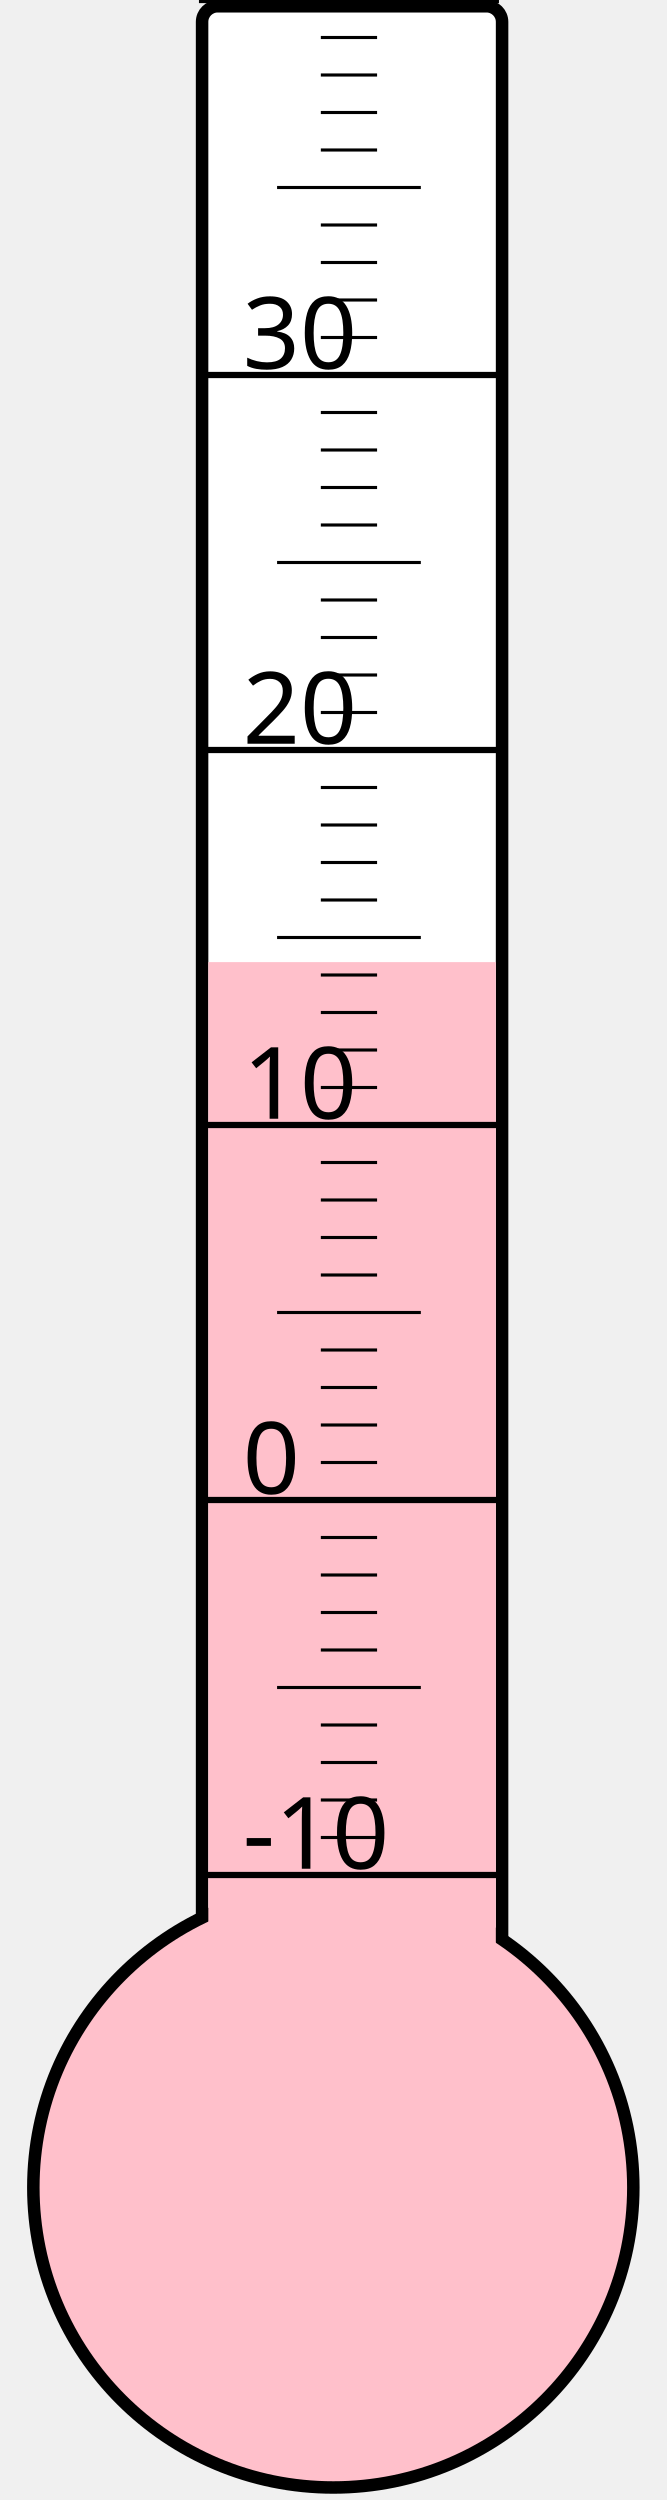
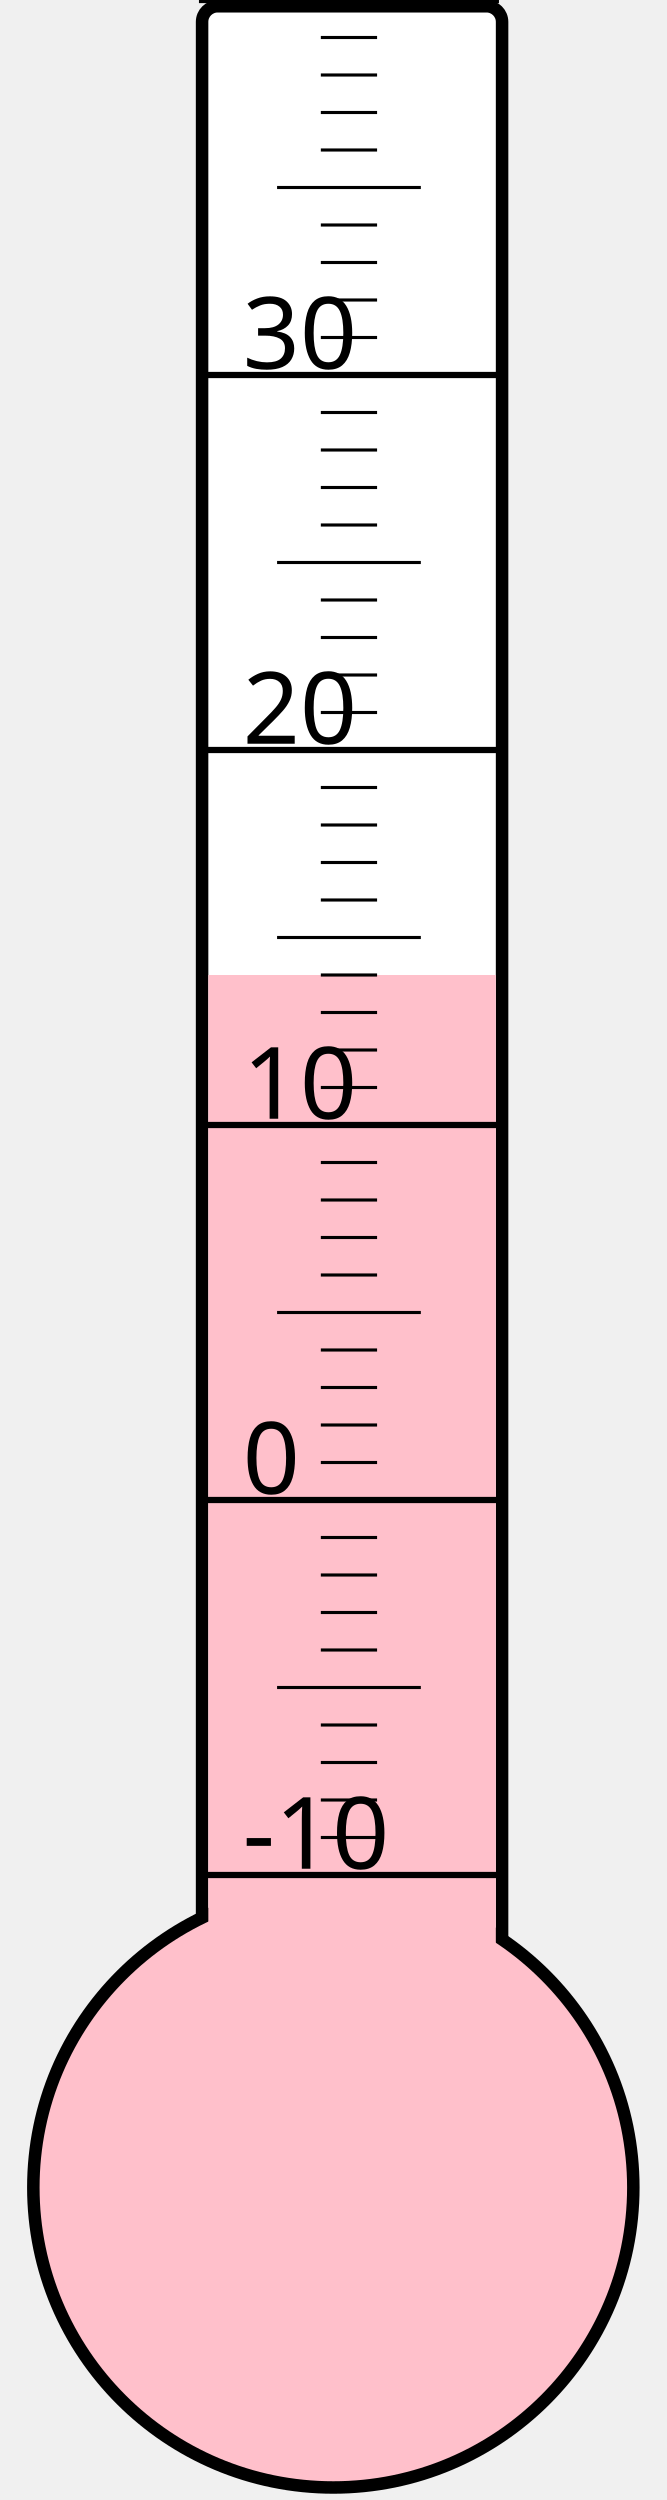
<svg xmlns="http://www.w3.org/2000/svg" width="40px" height="150px" viewBox="0 0 200 800">
  <rect width="200" height="800" x="0" y="0" style="fill: #ffffeb; fill-opacity: 0;" />
  <rect width="96" height="680" x="58" y="2" rx="5" ry="5" style="fill: white; fill-opacity: 1; stroke: black; stroke-width: 4;" />
  <circle cx="100" cy="700" r="96" style="fill: pink; stroke: black; stroke-width: 4;" />
-   <rect width="92" height="392.125" x="60" y="307.875" style="fill: pink; fill-opacity: 1; stroke-width: 0;" />
+   <rect width="92" height="388.0" x="60" y="312.0" style="fill: pink; fill-opacity: 1; stroke-width: 0;" />
  <text x="71" y="598" style="font-family: sans-serif; font-size: 24pt;">-10</text>
  <text x="71" y="478" style="font-family: sans-serif; font-size: 24pt;">0</text>
  <text x="71" y="358" style="font-family: sans-serif; font-size: 24pt;">10</text>
  <text x="71" y="238" style="font-family: sans-serif; font-size: 24pt;">20</text>
  <text x="71" y="118" style="font-family: sans-serif; font-size: 24pt;">30</text>
  <g style="stroke: black;">
    <line x1="57" y1="600" x2="153" y2="600" style="stroke-width: 2;" />
    <line x1="96" y1="588" x2="114" y2="588" style="stroke-width: 1;" />
    <line x1="96" y1="576" x2="114" y2="576" style="stroke-width: 1;" />
    <line x1="96" y1="564" x2="114" y2="564" style="stroke-width: 1;" />
    <line x1="96" y1="552" x2="114" y2="552" style="stroke-width: 1;" />
    <line x1="82" y1="540" x2="128" y2="540" style="stroke-width: 1;" />
    <line x1="96" y1="528" x2="114" y2="528" style="stroke-width: 1;" />
    <line x1="96" y1="516" x2="114" y2="516" style="stroke-width: 1;" />
    <line x1="96" y1="504" x2="114" y2="504" style="stroke-width: 1;" />
    <line x1="96" y1="492" x2="114" y2="492" style="stroke-width: 1;" />
    <line x1="57" y1="480" x2="153" y2="480" style="stroke-width: 2;" />
    <line x1="96" y1="468" x2="114" y2="468" style="stroke-width: 1;" />
    <line x1="96" y1="456" x2="114" y2="456" style="stroke-width: 1;" />
    <line x1="96" y1="444" x2="114" y2="444" style="stroke-width: 1;" />
    <line x1="96" y1="432" x2="114" y2="432" style="stroke-width: 1;" />
    <line x1="82" y1="420" x2="128" y2="420" style="stroke-width: 1;" />
    <line x1="96" y1="408" x2="114" y2="408" style="stroke-width: 1;" />
    <line x1="96" y1="396" x2="114" y2="396" style="stroke-width: 1;" />
    <line x1="96" y1="384" x2="114" y2="384" style="stroke-width: 1;" />
    <line x1="96" y1="372" x2="114" y2="372" style="stroke-width: 1;" />
    <line x1="57" y1="360" x2="153" y2="360" style="stroke-width: 2;" />
    <line x1="96" y1="348" x2="114" y2="348" style="stroke-width: 1;" />
    <line x1="96" y1="336" x2="114" y2="336" style="stroke-width: 1;" />
    <line x1="96" y1="324" x2="114" y2="324" style="stroke-width: 1;" />
    <line x1="96" y1="312" x2="114" y2="312" style="stroke-width: 1;" />
    <line x1="82" y1="300" x2="128" y2="300" style="stroke-width: 1;" />
    <line x1="96" y1="288" x2="114" y2="288" style="stroke-width: 1;" />
    <line x1="96" y1="276" x2="114" y2="276" style="stroke-width: 1;" />
    <line x1="96" y1="264" x2="114" y2="264" style="stroke-width: 1;" />
    <line x1="96" y1="252" x2="114" y2="252" style="stroke-width: 1;" />
    <line x1="57" y1="240" x2="153" y2="240" style="stroke-width: 2;" />
    <line x1="96" y1="228" x2="114" y2="228" style="stroke-width: 1;" />
    <line x1="96" y1="216" x2="114" y2="216" style="stroke-width: 1;" />
    <line x1="96" y1="204" x2="114" y2="204" style="stroke-width: 1;" />
    <line x1="96" y1="192" x2="114" y2="192" style="stroke-width: 1;" />
    <line x1="82" y1="180" x2="128" y2="180" style="stroke-width: 1;" />
    <line x1="96" y1="168" x2="114" y2="168" style="stroke-width: 1;" />
    <line x1="96" y1="156" x2="114" y2="156" style="stroke-width: 1;" />
    <line x1="96" y1="144" x2="114" y2="144" style="stroke-width: 1;" />
    <line x1="96" y1="132" x2="114" y2="132" style="stroke-width: 1;" />
    <line x1="57" y1="120" x2="153" y2="120" style="stroke-width: 2;" />
    <line x1="96" y1="108" x2="114" y2="108" style="stroke-width: 1;" />
    <line x1="96" y1="96" x2="114" y2="96" style="stroke-width: 1;" />
    <line x1="96" y1="84" x2="114" y2="84" style="stroke-width: 1;" />
    <line x1="96" y1="72" x2="114" y2="72" style="stroke-width: 1;" />
    <line x1="82" y1="60" x2="128" y2="60" style="stroke-width: 1;" />
    <line x1="96" y1="48" x2="114" y2="48" style="stroke-width: 1;" />
    <line x1="96" y1="36" x2="114" y2="36" style="stroke-width: 1;" />
    <line x1="96" y1="24" x2="114" y2="24" style="stroke-width: 1;" />
    <line x1="96" y1="12" x2="114" y2="12" style="stroke-width: 1;" />
    <line x1="57" y1="0" x2="153" y2="0" style="stroke-width: 2;" />
  </g>
</svg>
